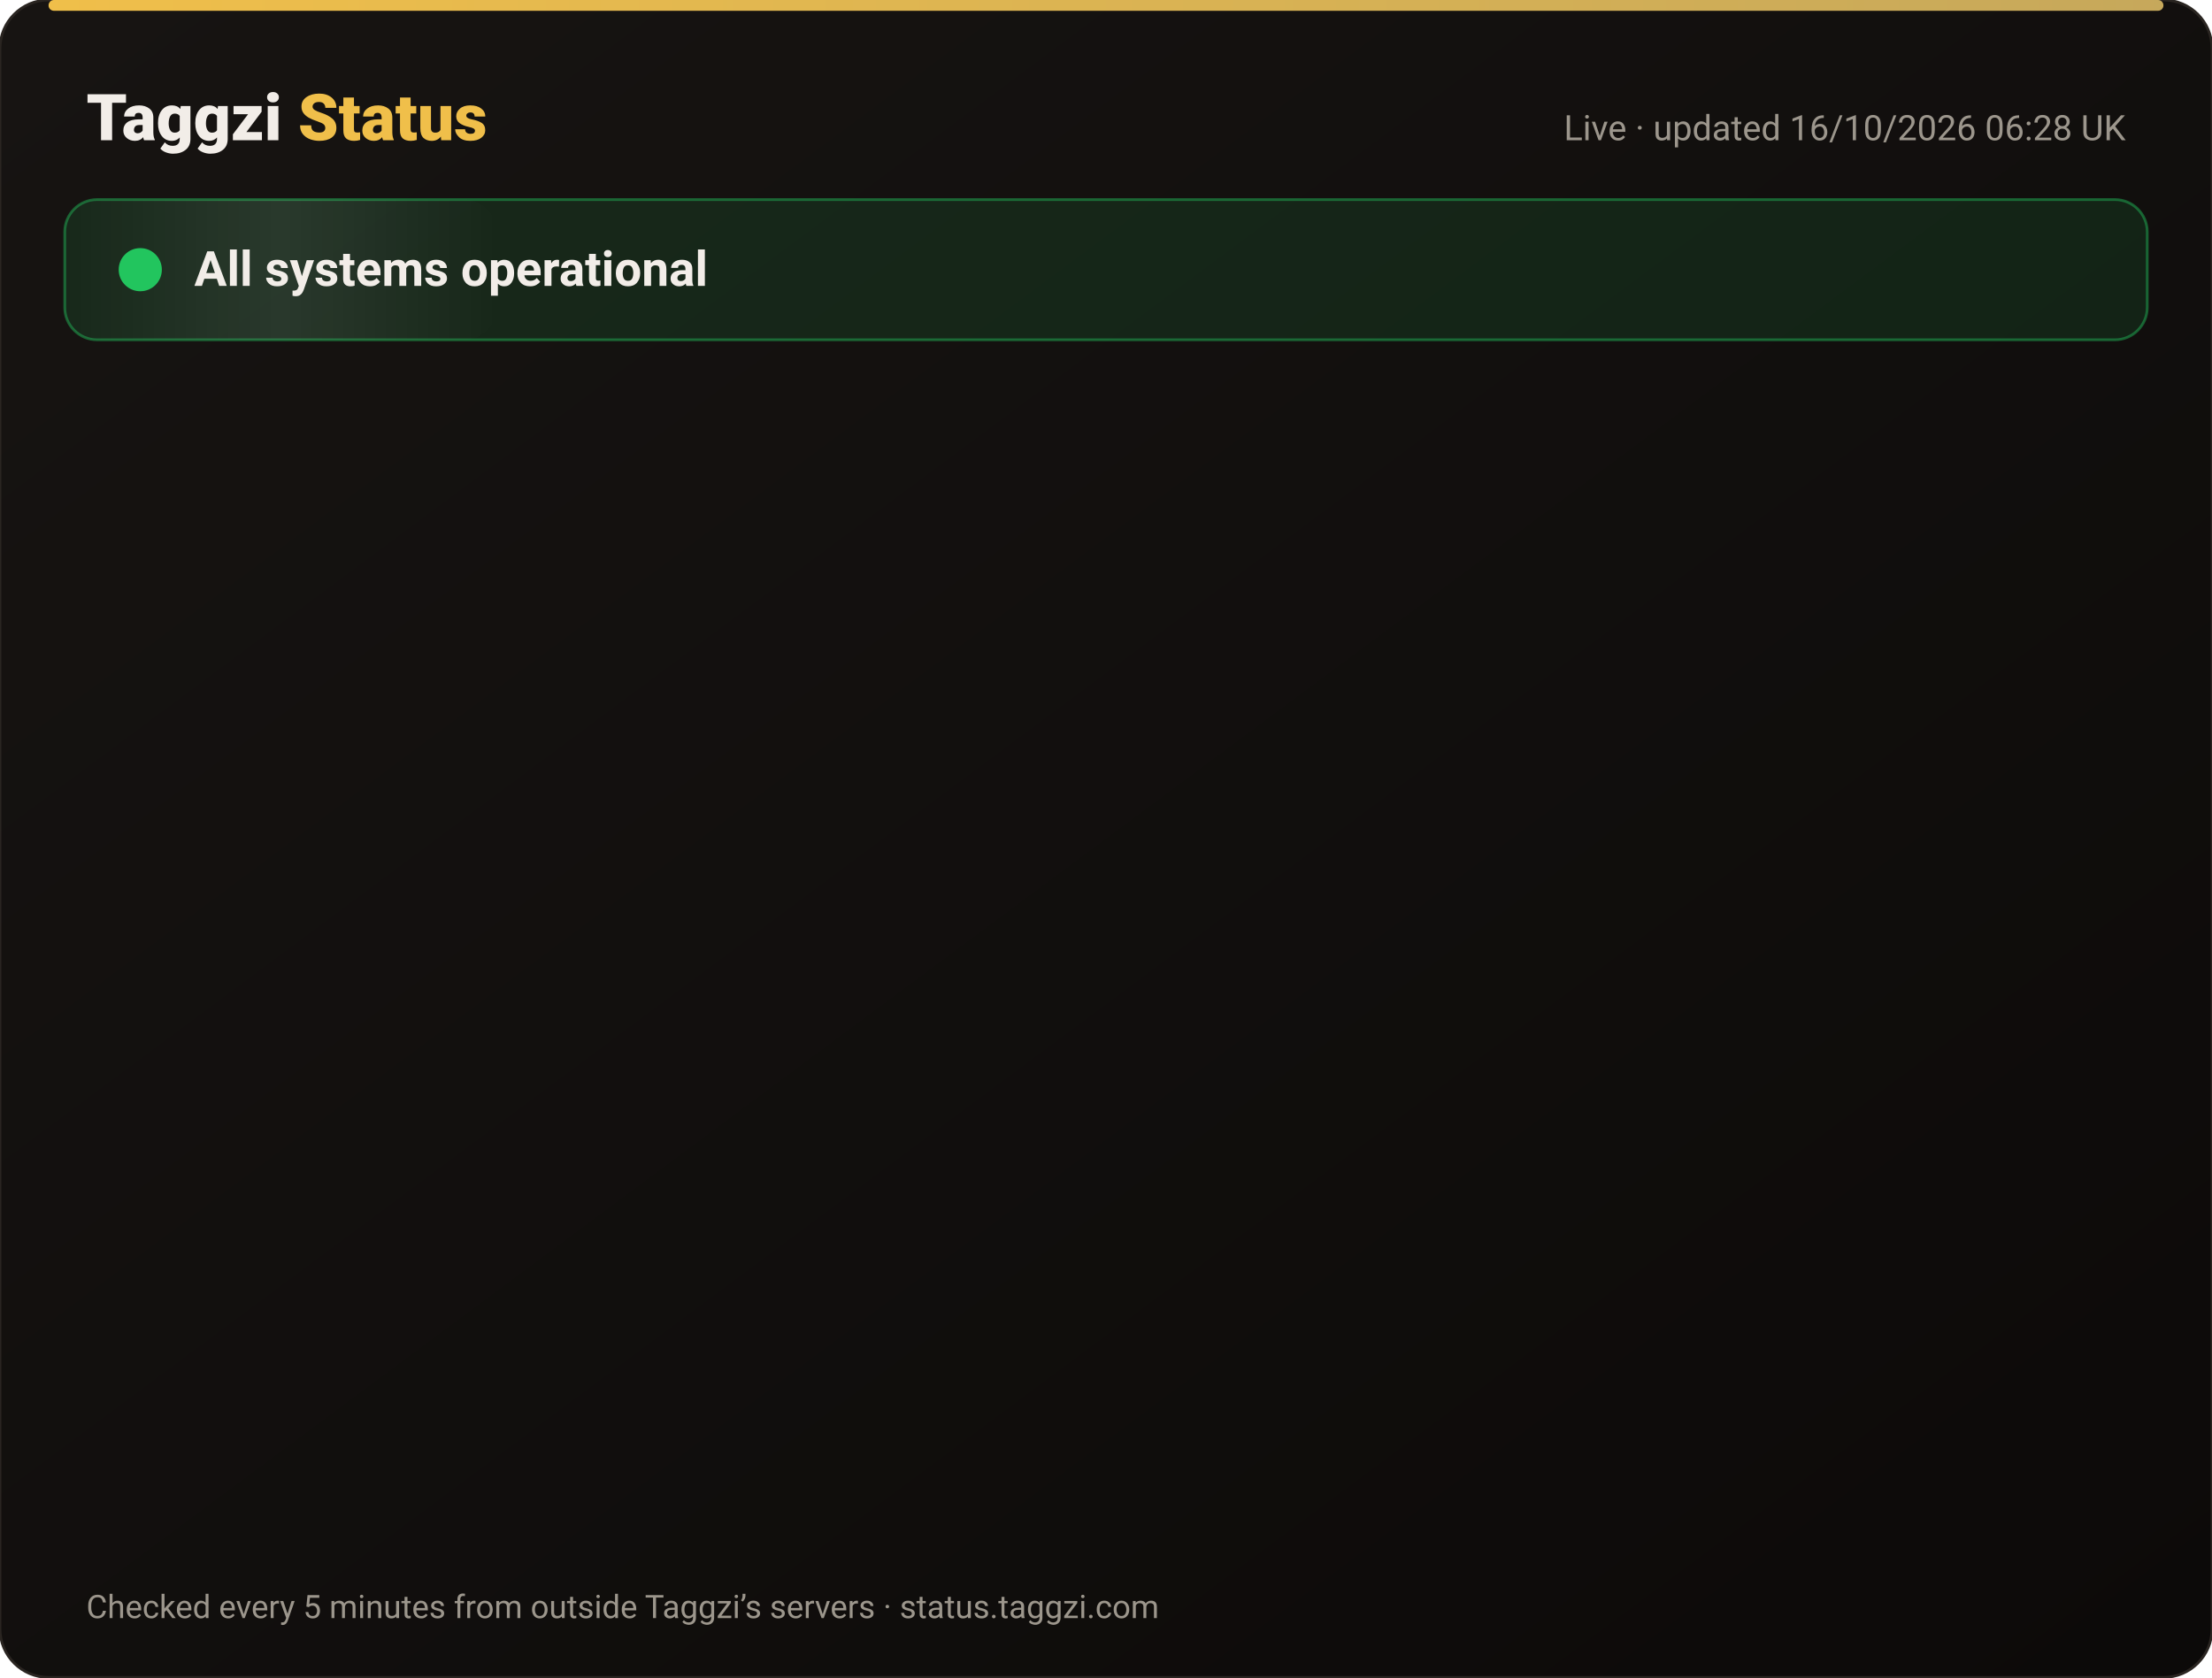
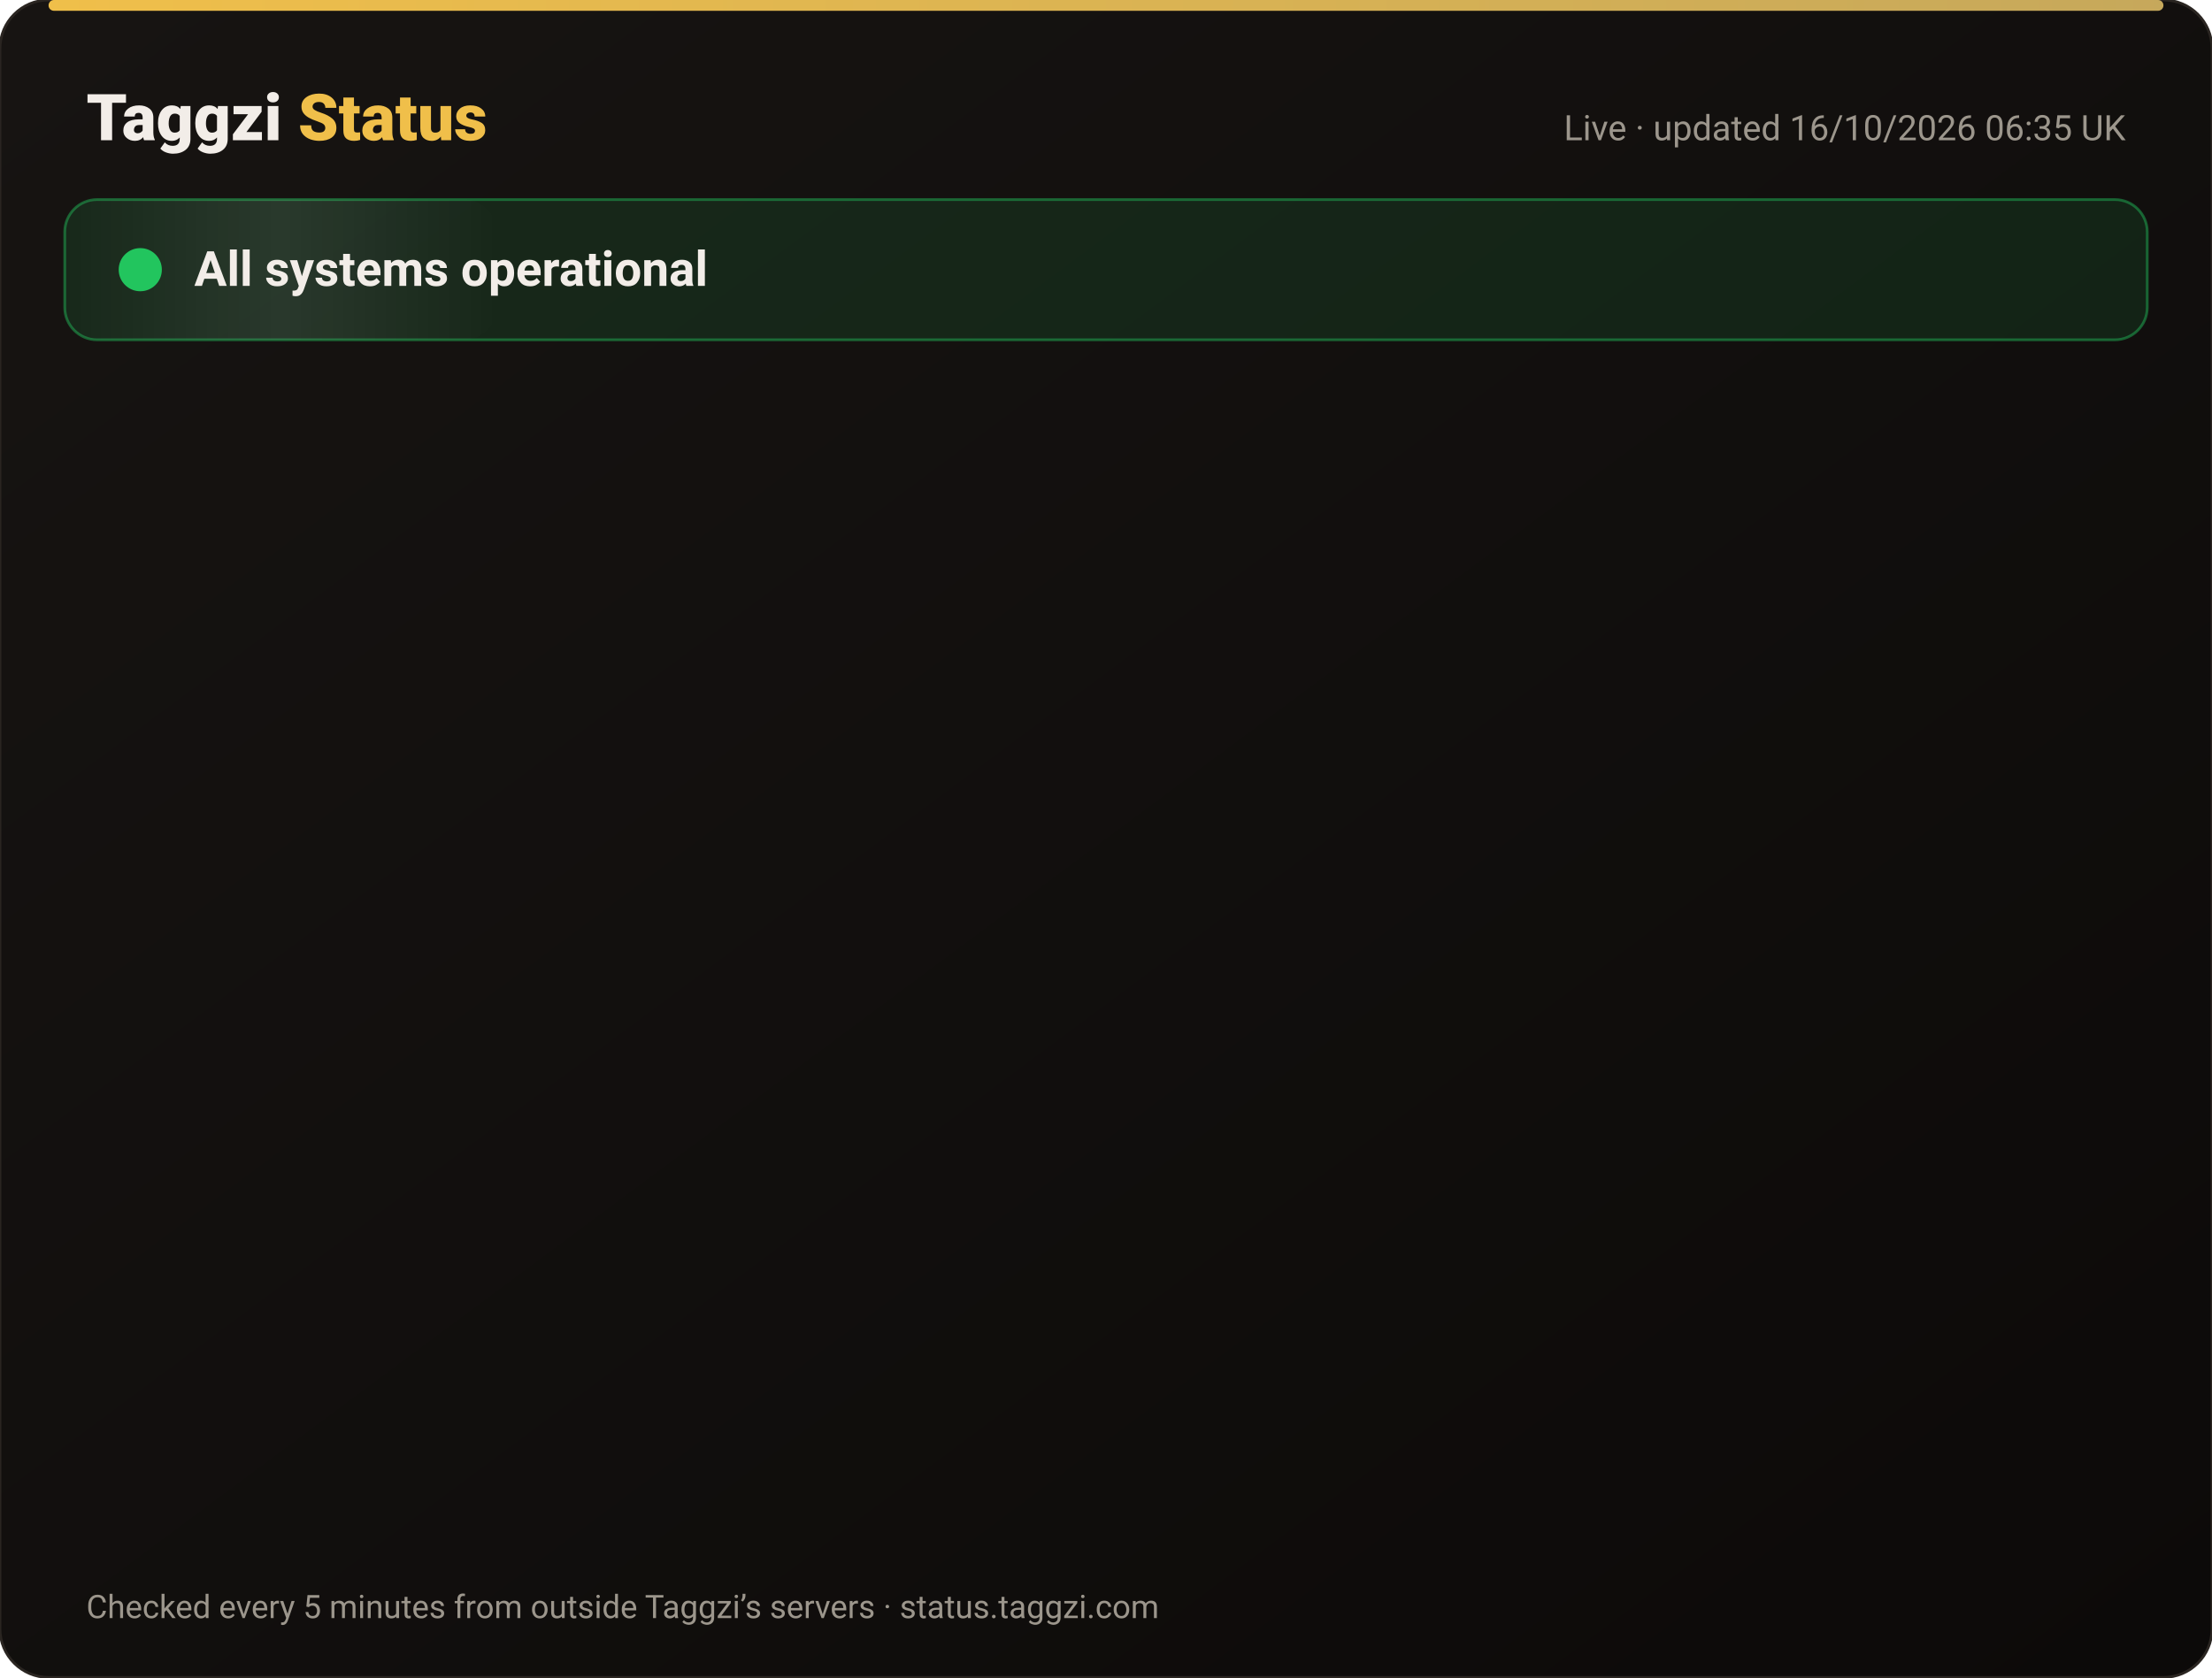
<svg xmlns="http://www.w3.org/2000/svg" width="820" height="622" viewBox="0 0 820 622" font-family="-apple-system,Segoe UI,Roboto,Helvetica,Arial,sans-serif">
  <defs>
    <linearGradient id="bg" x1="0" y1="0" x2="1" y2="1">
      <stop offset="0" stop-color="#171412" />
      <stop offset="1" stop-color="#0C0A09" />
    </linearGradient>
    <linearGradient id="gold" x1="0" x2="1">
      <stop offset="0" stop-color="#F0BF4A" />
      <stop offset="1" stop-color="#c6a85b" />
    </linearGradient>
    <linearGradient id="shine" x1="0" x2="1">
      <stop offset="0" stop-color="#fff" stop-opacity="0" />
      <stop offset=".5" stop-color="#fff" stop-opacity=".08" />
      <stop offset="1" stop-color="#fff" stop-opacity="0" />
    </linearGradient>
  </defs>
  <rect width="820" height="622" rx="18" fill="url(#bg)" stroke="#2a2521" />
  <rect x="18" y="0" width="784" height="4" rx="2" fill="url(#gold)" />
  <text x="32" y="52" font-size="24" font-weight="800" fill="#F2EDE8">Taggzi <tspan fill="#F0BF4A">Status</tspan>
  </text>
-   <text x="788" y="52" font-size="13" fill="#9C968C" text-anchor="end">Live · updated 16/10/2026 06:28 UK</text>
+   <text x="788" y="52" font-size="13" fill="#9C968C" text-anchor="end">Live · updated 16/10/2026 06:35 UK</text>
  <rect x="24" y="74" width="772" height="52" rx="12" fill="#22c55e" fill-opacity=".12" stroke="#22c55e" stroke-opacity=".45" />
  <rect x="24" y="74" width="160" height="52" rx="12" fill="url(#shine)">
    <animate attributeName="x" from="-160" to="820" dur="4s" repeatCount="indefinite" />
  </rect>
  <circle cx="52" cy="100" r="7" fill="#22c55e" />
  <circle cx="52" cy="100" r="7" fill="none" stroke="#22c55e" stroke-width="2">
    <animate attributeName="r" values="7;15;7" dur="2s" repeatCount="indefinite" />
    <animate attributeName="opacity" values=".9;0;.9" dur="2s" repeatCount="indefinite" />
  </circle>
  <text x="72" y="106" font-size="18" font-weight="700" fill="#F2EDE8">All systems operational</text>
  <g opacity="0">
    <animate attributeName="opacity" from="0" to="1" begin="0.00s" dur=".6s" fill="freeze" />
    <line x1="32" y1="188" x2="788" y2="188" stroke="#2a2521" />
    <circle cx="44" cy="166" r="6" fill="#22c55e">
      <animate attributeName="opacity" values="1;.45;1" dur="2.4s" begin="0.00s" repeatCount="indefinite" />
    </circle>
    <text x="62" y="171" font-size="15" font-weight="650" fill="#F2EDE8">Website</text>
    <text x="630" y="171" font-size="13" fill="#9C968C" text-anchor="end">100.00% uptime</text>
    <rect x="648" y="154" width="140" height="24" rx="12" fill="#22c55e" fill-opacity=".14" stroke="#22c55e" stroke-opacity=".5" />
    <text x="718" y="171" font-size="12" font-weight="700" fill="#22c55e" text-anchor="middle">Operational</text>
  </g>
  <g opacity="0">
    <animate attributeName="opacity" from="0" to="1" begin="0.15s" dur=".6s" fill="freeze" />
    <line x1="32" y1="234" x2="788" y2="234" stroke="#2a2521" />
    <circle cx="44" cy="212" r="6" fill="#22c55e">
      <animate attributeName="opacity" values="1;.45;1" dur="2.4s" begin="0.15s" repeatCount="indefinite" />
    </circle>
    <text x="62" y="217" font-size="15" font-weight="650" fill="#F2EDE8">Tag scans</text>
    <text x="630" y="217" font-size="13" fill="#9C968C" text-anchor="end">100.00% uptime</text>
    <rect x="648" y="200" width="140" height="24" rx="12" fill="#22c55e" fill-opacity=".14" stroke="#22c55e" stroke-opacity=".5" />
    <text x="718" y="217" font-size="12" font-weight="700" fill="#22c55e" text-anchor="middle">Operational</text>
  </g>
  <g opacity="0">
    <animate attributeName="opacity" from="0" to="1" begin="0.30s" dur=".6s" fill="freeze" />
    <line x1="32" y1="280" x2="788" y2="280" stroke="#2a2521" />
    <circle cx="44" cy="258" r="6" fill="#22c55e">
      <animate attributeName="opacity" values="1;.45;1" dur="2.4s" begin="0.30s" repeatCount="indefinite" />
    </circle>
    <text x="62" y="263" font-size="15" font-weight="650" fill="#F2EDE8">Manual tag lookup</text>
    <text x="630" y="263" font-size="13" fill="#9C968C" text-anchor="end">100.00% uptime</text>
    <rect x="648" y="246" width="140" height="24" rx="12" fill="#22c55e" fill-opacity=".14" stroke="#22c55e" stroke-opacity=".5" />
    <text x="718" y="263" font-size="12" font-weight="700" fill="#22c55e" text-anchor="middle">Operational</text>
  </g>
  <g opacity="0">
    <animate attributeName="opacity" from="0" to="1" begin="0.45s" dur=".6s" fill="freeze" />
    <line x1="32" y1="326" x2="788" y2="326" stroke="#2a2521" />
    <circle cx="44" cy="304" r="6" fill="#22c55e">
      <animate attributeName="opacity" values="1;.45;1" dur="2.4s" begin="0.45s" repeatCount="indefinite" />
    </circle>
    <text x="62" y="309" font-size="15" font-weight="650" fill="#F2EDE8">App &amp; login</text>
    <text x="630" y="309" font-size="13" fill="#9C968C" text-anchor="end">100.00% uptime</text>
    <rect x="648" y="292" width="140" height="24" rx="12" fill="#22c55e" fill-opacity=".14" stroke="#22c55e" stroke-opacity=".5" />
    <text x="718" y="309" font-size="12" font-weight="700" fill="#22c55e" text-anchor="middle">Operational</text>
  </g>
  <g opacity="0">
    <animate attributeName="opacity" from="0" to="1" begin="0.60s" dur=".6s" fill="freeze" />
    <line x1="32" y1="372" x2="788" y2="372" stroke="#2a2521" />
    <circle cx="44" cy="350" r="6" fill="#22c55e">
      <animate attributeName="opacity" values="1;.45;1" dur="2.4s" begin="0.60s" repeatCount="indefinite" />
    </circle>
    <text x="62" y="355" font-size="15" font-weight="650" fill="#F2EDE8">Community alerts</text>
    <text x="630" y="355" font-size="13" fill="#9C968C" text-anchor="end">100.00% uptime</text>
    <rect x="648" y="338" width="140" height="24" rx="12" fill="#22c55e" fill-opacity=".14" stroke="#22c55e" stroke-opacity=".5" />
    <text x="718" y="355" font-size="12" font-weight="700" fill="#22c55e" text-anchor="middle">Operational</text>
  </g>
  <g opacity="0">
    <animate attributeName="opacity" from="0" to="1" begin="0.75s" dur=".6s" fill="freeze" />
    <line x1="32" y1="418" x2="788" y2="418" stroke="#2a2521" />
    <circle cx="44" cy="396" r="6" fill="#22c55e">
      <animate attributeName="opacity" values="1;.45;1" dur="2.4s" begin="0.75s" repeatCount="indefinite" />
    </circle>
    <text x="62" y="401" font-size="15" font-weight="650" fill="#F2EDE8">Private calling</text>
    <text x="630" y="401" font-size="13" fill="#9C968C" text-anchor="end">100.00% uptime</text>
    <rect x="648" y="384" width="140" height="24" rx="12" fill="#22c55e" fill-opacity=".14" stroke="#22c55e" stroke-opacity=".5" />
    <text x="718" y="401" font-size="12" font-weight="700" fill="#22c55e" text-anchor="middle">Operational</text>
  </g>
  <g opacity="0">
    <animate attributeName="opacity" from="0" to="1" begin="0.90s" dur=".6s" fill="freeze" />
    <line x1="32" y1="464" x2="788" y2="464" stroke="#2a2521" />
    <circle cx="44" cy="442" r="6" fill="#22c55e">
      <animate attributeName="opacity" values="1;.45;1" dur="2.4s" begin="0.90s" repeatCount="indefinite" />
    </circle>
    <text x="62" y="447" font-size="15" font-weight="650" fill="#F2EDE8">Payments</text>
    <text x="630" y="447" font-size="13" fill="#9C968C" text-anchor="end">99.98% uptime</text>
    <rect x="648" y="430" width="140" height="24" rx="12" fill="#22c55e" fill-opacity=".14" stroke="#22c55e" stroke-opacity=".5" />
    <text x="718" y="447" font-size="12" font-weight="700" fill="#22c55e" text-anchor="middle">Operational</text>
  </g>
  <g opacity="0">
    <animate attributeName="opacity" from="0" to="1" begin="1.05s" dur=".6s" fill="freeze" />
    <line x1="32" y1="510" x2="788" y2="510" stroke="#2a2521" />
    <circle cx="44" cy="488" r="6" fill="#22c55e">
      <animate attributeName="opacity" values="1;.45;1" dur="2.4s" begin="1.05s" repeatCount="indefinite" />
    </circle>
    <text x="62" y="493" font-size="15" font-weight="650" fill="#F2EDE8">Email &amp; support</text>
    <text x="630" y="493" font-size="13" fill="#9C968C" text-anchor="end">100.00% uptime</text>
    <rect x="648" y="476" width="140" height="24" rx="12" fill="#22c55e" fill-opacity=".14" stroke="#22c55e" stroke-opacity=".5" />
    <text x="718" y="493" font-size="12" font-weight="700" fill="#22c55e" text-anchor="middle">Operational</text>
  </g>
  <g opacity="0">
    <animate attributeName="opacity" from="0" to="1" begin="1.20s" dur=".6s" fill="freeze" />
    <line x1="32" y1="556" x2="788" y2="556" stroke="#2a2521" />
    <circle cx="44" cy="534" r="6" fill="#22c55e">
      <animate attributeName="opacity" values="1;.45;1" dur="2.4s" begin="1.20s" repeatCount="indefinite" />
    </circle>
    <text x="62" y="539" font-size="15" font-weight="650" fill="#F2EDE8">Secure connection (SSL)</text>
    <text x="630" y="539" font-size="13" fill="#9C968C" text-anchor="end">100.00% uptime</text>
    <rect x="648" y="522" width="140" height="24" rx="12" fill="#22c55e" fill-opacity=".14" stroke="#22c55e" stroke-opacity=".5" />
    <text x="718" y="539" font-size="12" font-weight="700" fill="#22c55e" text-anchor="middle">Operational</text>
  </g>
  <text x="32" y="600" font-size="12" fill="#9C968C">Checked every 5 minutes from outside Taggzi’s servers · status.taggzi.com</text>
</svg>
